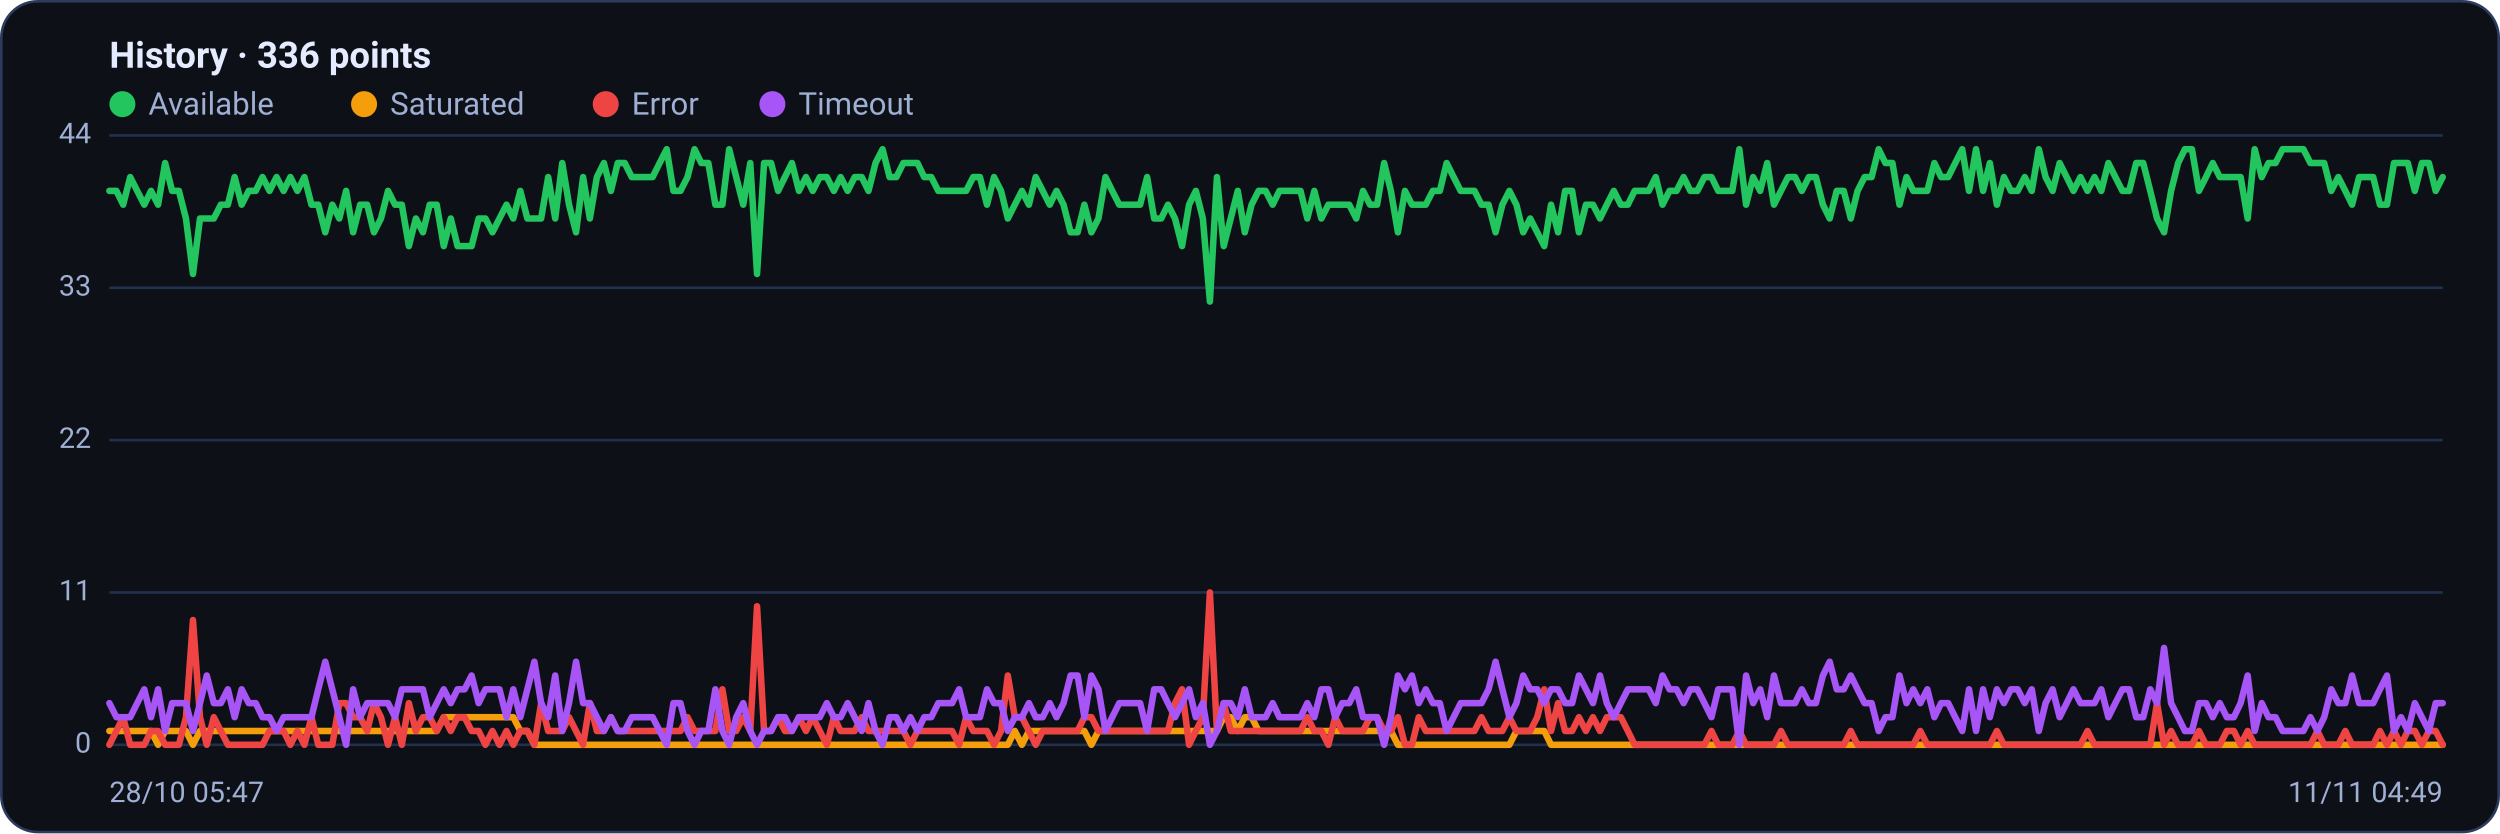
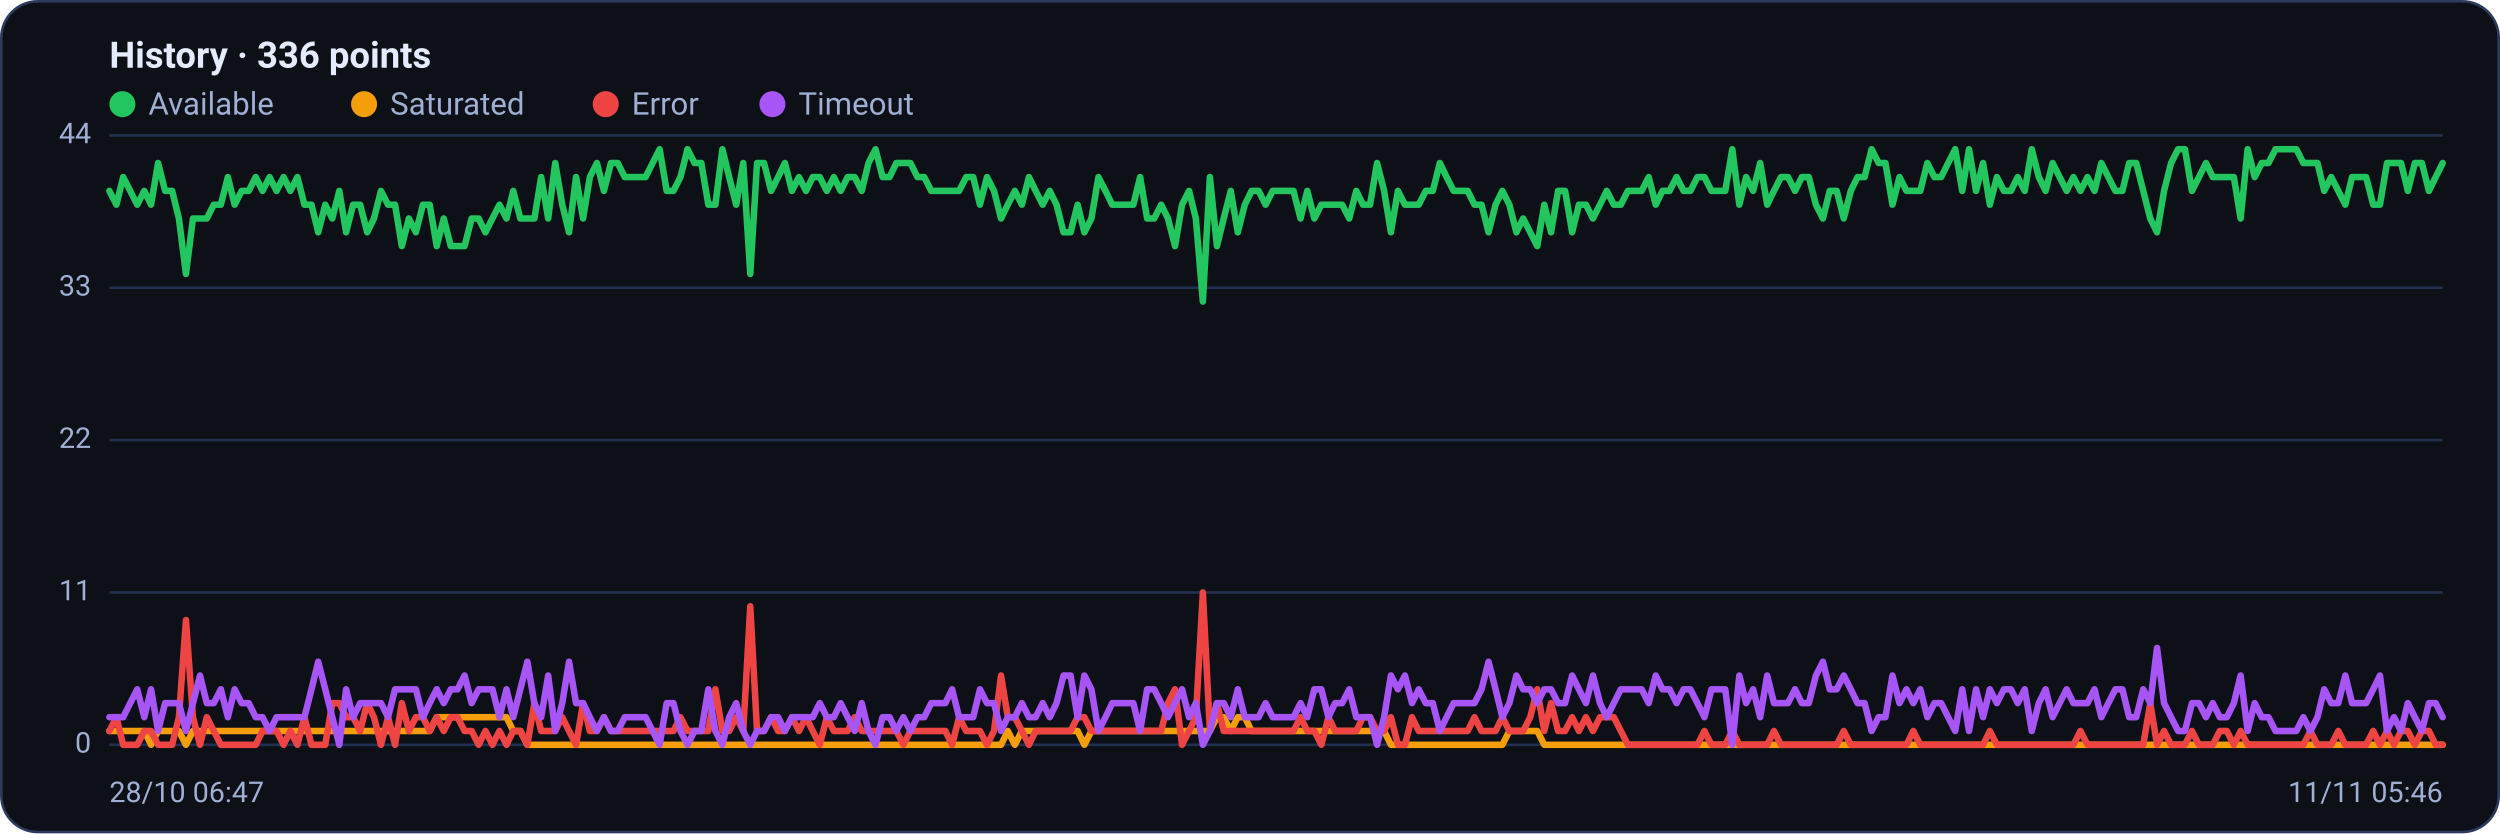
<svg xmlns="http://www.w3.org/2000/svg" viewBox="0 0 960 320" width="960" height="320" font-family="Segoe UI, system-ui, -apple-system, Roboto, Helvetica, Arial, sans-serif" role="img" aria-label="Availability history per region">
  <rect x="0.5" y="0.5" width="959" height="319" rx="14" fill="#0d1117" stroke="#2c3a5e" />
  <text x="42" y="26" font-size="14" font-weight="600" fill="#e6ecff">History · 336 points</text>
  <circle cx="47" cy="40" r="5" fill="#22c55e" />
  <text x="57" y="44" font-size="12" fill="#9fb0d4">Available</text>
  <circle cx="139.8" cy="40" r="5" fill="#f59e0b" />
  <text x="149.8" y="44" font-size="12" fill="#9fb0d4">Saturated</text>
  <circle cx="232.6" cy="40" r="5" fill="#ef4444" />
  <text x="242.6" y="44" font-size="12" fill="#9fb0d4">Error</text>
  <circle cx="296.6" cy="40" r="5" fill="#a855f7" />
  <text x="306.6" y="44" font-size="12" fill="#9fb0d4">Timeout</text>
  <line x1="42" y1="286.0" x2="938" y2="286.0" stroke="#21304f" stroke-width="1" />
  <text x="35" y="289.0" text-anchor="end" font-size="11" fill="#9fb0d4">0</text>
  <line x1="42" y1="227.5" x2="938" y2="227.5" stroke="#21304f" stroke-width="1" />
  <text x="35" y="230.5" text-anchor="end" font-size="11" fill="#9fb0d4">11</text>
  <line x1="42" y1="169.0" x2="938" y2="169.0" stroke="#21304f" stroke-width="1" />
  <text x="35" y="172.0" text-anchor="end" font-size="11" fill="#9fb0d4">22</text>
  <line x1="42" y1="110.5" x2="938" y2="110.5" stroke="#21304f" stroke-width="1" />
  <text x="35" y="113.5" text-anchor="end" font-size="11" fill="#9fb0d4">33</text>
  <line x1="42" y1="52.0" x2="938" y2="52.0" stroke="#21304f" stroke-width="1" />
  <text x="35" y="55.0" text-anchor="end" font-size="11" fill="#9fb0d4">44</text>
-   <polyline fill="none" stroke="#22c55e" stroke-width="2.5" stroke-linejoin="round" stroke-linecap="round" points="42.0,73.3 44.7,73.3 47.3,78.6 50.0,68.0 52.7,73.3 55.4,78.6 58.0,73.3 60.7,78.6 63.4,62.6 66.1,73.3 68.7,73.3 71.4,83.9 74.1,105.2 76.8,83.9 79.4,83.9 82.1,83.9 84.8,78.6 87.5,78.6 90.1,68.0 92.8,78.6 95.5,73.3 98.2,73.3 100.8,68.0 103.5,73.3 106.2,68.0 108.9,73.3 111.5,68.0 114.2,73.3 116.9,68.0 119.6,78.6 122.2,78.6 124.9,89.2 127.6,78.6 130.3,83.9 132.9,73.3 135.6,89.2 138.3,78.6 141.0,78.6 143.6,89.2 146.3,83.9 149.0,73.3 151.7,78.6 154.3,78.6 157.0,94.5 159.7,83.9 162.4,89.2 165.0,78.6 167.7,78.6 170.4,94.5 173.1,83.9 175.7,94.5 178.4,94.5 181.1,94.5 183.8,83.9 186.4,83.9 189.1,89.2 191.8,83.9 194.5,78.6 197.1,83.9 199.8,73.3 202.5,83.9 205.2,83.9 207.8,83.9 210.5,68.0 213.2,83.9 215.9,62.6 218.5,78.6 221.2,89.2 223.9,68.0 226.5,83.9 229.2,68.0 231.9,62.6 234.6,73.3 237.2,62.6 239.9,62.6 242.6,68.0 245.3,68.0 247.9,68.0 250.6,68.0 253.3,62.6 256.0,57.3 258.6,73.3 261.3,73.3 264.0,68.0 266.7,57.3 269.3,62.6 272.0,62.6 274.7,78.6 277.4,78.6 280.0,57.3 282.7,68.0 285.4,78.6 288.1,62.6 290.7,105.2 293.4,62.6 296.1,62.6 298.8,73.3 301.4,68.0 304.1,62.6 306.8,73.3 309.5,68.0 312.1,73.3 314.8,68.0 317.5,68.0 320.2,73.3 322.8,68.0 325.5,73.3 328.2,68.0 330.9,68.0 333.5,73.3 336.2,62.6 338.9,57.3 341.6,68.0 344.2,68.0 346.9,62.6 349.6,62.6 352.3,62.6 354.9,68.0 357.6,68.0 360.3,73.3 363.0,73.3 365.6,73.3 368.3,73.3 371.0,73.3 373.7,68.0 376.3,68.0 379.0,78.6 381.7,68.0 384.4,73.3 387.0,83.9 389.7,78.6 392.4,73.3 395.1,78.6 397.7,68.0 400.4,73.3 403.1,78.6 405.7,73.3 408.4,78.6 411.1,89.2 413.8,89.2 416.4,78.6 419.1,89.2 421.8,83.9 424.5,68.0 427.1,73.3 429.8,78.6 432.5,78.6 435.2,78.6 437.8,78.6 440.5,68.0 443.2,83.9 445.9,83.9 448.5,78.6 451.2,83.9 453.9,94.5 456.6,78.6 459.2,73.3 461.9,83.9 464.6,115.8 467.3,68.0 469.9,94.5 472.6,83.9 475.3,73.3 478.0,89.2 480.6,78.6 483.3,73.3 486.0,73.3 488.7,78.6 491.3,73.3 494.0,73.3 496.7,73.3 499.4,73.3 502.0,83.9 504.7,73.3 507.4,83.9 510.1,78.6 512.7,78.6 515.4,78.6 518.1,78.6 520.8,83.9 523.4,73.3 526.1,78.6 528.8,78.6 531.5,62.6 534.1,73.3 536.8,89.2 539.5,73.3 542.2,78.6 544.8,78.6 547.5,78.6 550.2,73.3 552.9,73.3 555.5,62.6 558.2,68.0 560.9,73.3 563.6,73.3 566.2,73.3 568.9,78.6 571.6,78.6 574.3,89.2 576.9,78.6 579.6,73.3 582.3,78.6 584.9,89.2 587.6,83.9 590.3,89.2 593.0,94.5 595.6,78.6 598.3,89.2 601.0,73.3 603.7,73.3 606.3,89.2 609.0,78.6 611.7,78.6 614.4,83.9 617.0,78.6 619.7,73.3 622.4,78.6 625.1,78.6 627.7,73.3 630.4,73.3 633.1,73.3 635.8,68.0 638.4,78.6 641.1,73.3 643.8,73.3 646.5,68.0 649.1,73.3 651.8,73.3 654.5,68.0 657.2,68.0 659.8,73.3 662.5,73.3 665.2,73.3 667.9,57.3 670.5,78.6 673.2,68.0 675.9,73.3 678.6,62.6 681.2,78.6 683.9,73.3 686.6,68.0 689.3,68.0 691.9,73.3 694.6,68.0 697.3,68.0 700.0,78.6 702.6,83.9 705.3,73.3 708.0,73.3 710.7,83.9 713.3,73.3 716.0,68.0 718.7,68.0 721.4,57.3 724.0,62.6 726.7,62.6 729.4,78.6 732.1,68.0 734.7,73.3 737.4,73.3 740.1,73.3 742.8,62.6 745.4,68.0 748.1,68.0 750.8,62.6 753.5,57.3 756.1,73.3 758.8,57.3 761.5,73.3 764.1,62.6 766.8,78.6 769.5,68.0 772.2,73.3 774.8,73.3 777.5,68.0 780.2,73.3 782.9,57.3 785.5,68.0 788.2,73.3 790.9,62.6 793.6,68.0 796.2,73.3 798.9,68.0 801.6,73.3 804.3,68.0 806.9,73.3 809.6,62.6 812.3,68.0 815.0,73.3 817.6,73.3 820.3,62.6 823.0,62.6 825.7,73.3 828.3,83.9 831.0,89.2 833.7,73.3 836.4,62.6 839.0,57.3 841.7,57.3 844.4,73.3 847.1,68.0 849.7,62.6 852.4,68.0 855.1,68.0 857.8,68.0 860.4,68.0 863.1,83.9 865.8,57.3 868.5,68.0 871.1,62.6 873.8,62.6 876.5,57.3 879.2,57.3 881.8,57.3 884.5,57.3 887.2,62.6 889.9,62.6 892.5,62.6 895.2,73.3 897.9,68.0 900.6,73.3 903.2,78.6 905.9,68.0 908.6,68.0 911.3,68.0 913.9,78.6 916.6,78.6 919.3,62.6 922.0,62.6 924.6,62.6 927.3,73.3 930.0,62.6 932.7,62.6 935.3,73.3 938.0,68.0" />
-   <polyline fill="none" stroke="#f59e0b" stroke-width="2.5" stroke-linejoin="round" stroke-linecap="round" points="42.0,280.7 44.7,280.7 47.3,280.7 50.0,280.7 52.7,280.7 55.4,280.7 58.0,280.7 60.7,286.0 63.4,280.7 66.1,280.7 68.7,280.7 71.4,280.7 74.1,286.0 76.8,280.7 79.4,280.7 82.1,280.7 84.8,280.7 87.5,280.7 90.1,280.7 92.8,280.7 95.5,280.7 98.2,280.7 100.8,280.7 103.5,280.7 106.2,280.7 108.9,280.7 111.5,280.7 114.2,280.7 116.9,280.7 119.6,280.7 122.2,280.7 124.9,280.7 127.6,280.7 130.3,280.7 132.9,280.7 135.6,280.7 138.3,280.7 141.0,280.7 143.6,280.7 146.3,280.7 149.0,280.7 151.7,280.7 154.3,280.7 157.0,280.7 159.7,280.7 162.4,280.7 165.0,280.7 167.7,280.7 170.4,275.4 173.1,275.4 175.7,275.4 178.4,275.4 181.1,275.4 183.8,275.4 186.4,275.4 189.1,275.4 191.8,275.4 194.5,275.4 197.1,275.4 199.8,280.7 202.5,280.7 205.2,286.0 207.8,286.0 210.5,286.0 213.2,286.0 215.9,286.0 218.5,286.0 221.2,286.0 223.9,286.0 226.5,286.0 229.2,286.0 231.9,286.0 234.6,286.0 237.2,286.0 239.9,286.0 242.6,286.0 245.3,286.0 247.9,286.0 250.6,286.0 253.3,286.0 256.0,286.0 258.6,286.0 261.3,286.0 264.0,286.0 266.7,286.0 269.3,286.0 272.0,286.0 274.7,286.0 277.4,286.0 280.0,286.0 282.7,286.0 285.4,286.0 288.1,286.0 290.7,286.0 293.4,286.0 296.1,286.0 298.8,286.0 301.4,286.0 304.1,286.0 306.8,286.0 309.5,286.0 312.1,286.0 314.8,286.0 317.5,286.0 320.2,286.0 322.8,286.0 325.5,286.0 328.2,286.0 330.9,286.0 333.5,286.0 336.2,286.0 338.9,286.0 341.6,286.0 344.2,286.0 346.9,286.0 349.6,286.0 352.3,286.0 354.9,286.0 357.6,286.0 360.3,286.0 363.0,286.0 365.6,286.0 368.3,286.0 371.0,286.0 373.7,286.0 376.3,286.0 379.0,286.0 381.7,286.0 384.4,286.0 387.0,286.0 389.7,280.7 392.4,286.0 395.1,280.7 397.7,280.7 400.4,280.7 403.1,280.7 405.7,280.7 408.4,280.7 411.1,280.7 413.8,280.7 416.4,280.7 419.1,286.0 421.8,280.7 424.5,280.7 427.1,280.7 429.8,280.7 432.5,280.7 435.2,280.7 437.8,280.7 440.5,280.7 443.2,280.7 445.9,280.7 448.5,280.7 451.2,280.7 453.9,280.7 456.6,280.7 459.2,280.7 461.9,280.7 464.6,280.7 467.3,280.7 469.9,275.4 472.6,275.4 475.3,280.7 478.0,275.4 480.6,275.4 483.3,280.7 486.0,280.7 488.7,280.7 491.3,280.7 494.0,280.7 496.7,280.7 499.4,280.7 502.0,280.7 504.7,280.7 507.4,280.7 510.1,280.7 512.7,280.7 515.4,280.7 518.1,280.7 520.8,280.7 523.4,280.7 526.1,280.7 528.8,280.7 531.5,280.7 534.1,280.7 536.8,286.0 539.5,286.0 542.2,286.0 544.8,286.0 547.5,286.0 550.2,286.0 552.9,286.0 555.5,286.0 558.2,286.0 560.9,286.0 563.6,286.0 566.2,286.0 568.9,286.0 571.6,286.0 574.3,286.0 576.9,286.0 579.6,286.0 582.3,280.7 584.9,280.7 587.6,280.7 590.3,280.7 593.0,280.7 595.6,286.0 598.3,286.0 601.0,286.0 603.7,286.0 606.3,286.0 609.0,286.0 611.7,286.0 614.4,286.0 617.0,286.0 619.7,286.0 622.4,286.0 625.1,286.0 627.7,286.0 630.4,286.0 633.1,286.0 635.8,286.0 638.4,286.0 641.1,286.0 643.8,286.0 646.5,286.0 649.1,286.0 651.8,286.0 654.5,286.0 657.2,286.0 659.8,286.0 662.5,286.0 665.2,286.0 667.9,286.0 670.5,286.0 673.2,286.0 675.9,286.0 678.6,286.0 681.2,286.0 683.9,286.0 686.6,286.0 689.3,286.0 691.9,286.0 694.6,286.0 697.3,286.0 700.0,286.0 702.6,286.0 705.3,286.0 708.0,286.0 710.7,286.0 713.3,286.0 716.0,286.0 718.7,286.0 721.4,286.0 724.0,286.0 726.7,286.0 729.4,286.0 732.1,286.0 734.7,286.0 737.4,286.0 740.1,286.0 742.8,286.0 745.4,286.0 748.1,286.0 750.8,286.0 753.5,286.0 756.1,286.0 758.8,286.0 761.5,286.0 764.1,286.0 766.8,286.0 769.5,286.0 772.2,286.0 774.8,286.0 777.5,286.0 780.2,286.0 782.9,286.0 785.5,286.0 788.2,286.0 790.9,286.0 793.6,286.0 796.2,286.0 798.9,286.0 801.6,286.0 804.3,286.0 806.9,286.0 809.6,286.0 812.3,286.0 815.0,286.0 817.6,286.0 820.3,286.0 823.0,286.0 825.7,286.0 828.3,286.0 831.0,286.0 833.7,286.0 836.4,286.0 839.0,286.0 841.7,286.0 844.4,286.0 847.1,286.0 849.7,286.0 852.4,286.0 855.1,286.0 857.8,286.0 860.4,286.0 863.1,286.0 865.8,286.0 868.5,286.0 871.1,286.0 873.8,286.0 876.5,286.0 879.2,286.0 881.8,286.0 884.5,286.0 887.2,286.0 889.9,286.0 892.5,286.0 895.2,286.0 897.9,286.0 900.6,286.0 903.2,286.0 905.9,286.0 908.6,286.0 911.3,286.0 913.9,286.0 916.6,286.0 919.3,286.0 922.0,286.0 924.6,286.0 927.3,286.0 930.0,286.0 932.7,286.0 935.3,286.0 938.0,286.0" />
-   <polyline fill="none" stroke="#ef4444" stroke-width="2.5" stroke-linejoin="round" stroke-linecap="round" points="42.0,286.0 44.7,280.7 47.3,275.4 50.0,286.0 52.7,286.0 55.4,286.0 58.0,280.7 60.7,280.7 63.4,286.0 66.1,286.0 68.7,286.0 71.4,275.4 74.1,238.1 76.8,275.4 79.4,286.0 82.1,275.4 84.8,280.7 87.5,286.0 90.1,286.0 92.8,286.0 95.5,286.0 98.2,286.0 100.8,286.0 103.5,280.7 106.2,280.7 108.9,280.7 111.5,286.0 114.2,280.7 116.9,286.0 119.6,275.4 122.2,286.0 124.9,286.0 127.6,286.0 130.3,270.0 132.9,270.0 135.6,275.4 138.3,275.4 141.0,280.7 143.6,270.0 146.3,275.4 149.0,286.0 151.7,275.4 154.3,286.0 157.0,270.0 159.7,280.7 162.4,275.4 165.0,275.4 167.7,280.7 170.4,275.4 173.1,280.7 175.7,275.4 178.4,275.4 181.1,280.7 183.8,280.7 186.4,286.0 189.1,280.7 191.8,286.0 194.5,280.7 197.1,286.0 199.8,280.7 202.5,280.7 205.2,286.0 207.8,270.0 210.5,280.7 213.2,280.7 215.9,280.7 218.5,275.4 221.2,280.7 223.9,286.0 226.5,270.0 229.2,280.7 231.9,280.7 234.6,275.4 237.2,280.7 239.9,280.7 242.6,280.7 245.3,280.7 247.9,280.7 250.6,280.7 253.3,280.7 256.0,280.7 258.6,280.7 261.3,280.7 264.0,275.4 266.7,280.7 269.3,280.7 272.0,280.7 274.7,280.7 277.4,264.7 280.0,280.7 282.7,280.7 285.4,275.4 288.1,280.7 290.7,232.8 293.4,280.7 296.1,280.7 298.8,275.4 301.4,280.7 304.1,280.7 306.8,275.4 309.5,280.7 312.1,275.4 314.8,280.7 317.5,286.0 320.2,275.4 322.8,280.7 325.5,280.7 328.2,280.7 330.9,275.4 333.5,280.7 336.2,280.7 338.9,280.7 341.6,280.7 344.2,280.7 346.9,280.7 349.6,286.0 352.3,280.7 354.9,280.7 357.6,280.7 360.3,280.7 363.0,280.7 365.6,280.7 368.3,286.0 371.0,275.4 373.7,280.7 376.3,280.7 379.0,280.7 381.7,286.0 384.4,280.7 387.0,259.4 389.7,275.4 392.4,275.4 395.1,280.7 397.7,286.0 400.4,280.7 403.1,280.7 405.7,280.7 408.4,280.7 411.1,280.7 413.8,280.7 416.4,275.4 419.1,275.4 421.8,280.7 424.5,280.7 427.1,280.7 429.8,280.7 432.5,280.7 435.2,280.7 437.8,280.7 440.5,280.7 443.2,280.7 445.9,280.7 448.5,280.7 451.2,270.0 453.9,264.7 456.6,286.0 459.2,280.7 461.9,275.4 464.6,227.5 467.3,280.7 469.9,270.0 472.6,280.7 475.3,280.7 478.0,280.7 480.6,280.7 483.3,280.7 486.0,280.7 488.7,280.7 491.3,280.7 494.0,280.7 496.7,280.7 499.4,280.7 502.0,275.4 504.7,280.7 507.4,280.7 510.1,286.0 512.7,275.4 515.4,280.7 518.1,280.7 520.8,280.7 523.4,280.7 526.1,275.4 528.8,275.4 531.5,280.7 534.1,280.7 536.8,275.4 539.5,286.0 542.2,286.0 544.8,275.4 547.5,280.7 550.2,280.7 552.9,280.7 555.5,280.7 558.2,280.7 560.9,280.7 563.6,280.7 566.2,280.7 568.9,275.4 571.6,280.7 574.3,280.7 576.9,280.7 579.6,275.4 582.3,280.7 584.9,280.7 587.6,280.7 590.3,275.4 593.0,264.7 595.6,280.7 598.3,270.0 601.0,280.7 603.7,280.7 606.3,275.4 609.0,280.7 611.7,275.4 614.4,280.7 617.0,275.4 619.7,275.4 622.4,275.4 625.1,280.7 627.7,286.0 630.4,286.0 633.1,286.0 635.8,286.0 638.4,286.0 641.1,286.0 643.8,286.0 646.5,286.0 649.1,286.0 651.8,286.0 654.5,286.0 657.2,280.7 659.8,286.0 662.5,286.0 665.2,286.0 667.9,280.7 670.5,286.0 673.2,286.0 675.9,286.0 678.6,286.0 681.2,286.0 683.9,280.7 686.6,286.0 689.3,286.0 691.9,286.0 694.6,286.0 697.3,286.0 700.0,286.0 702.6,286.0 705.3,286.0 708.0,286.0 710.7,280.7 713.3,286.0 716.0,286.0 718.7,286.0 721.4,286.0 724.0,286.0 726.7,286.0 729.4,286.0 732.1,286.0 734.7,286.0 737.4,280.7 740.1,286.0 742.8,286.0 745.4,286.0 748.1,286.0 750.8,286.0 753.5,286.0 756.1,286.0 758.8,286.0 761.5,286.0 764.1,286.0 766.8,280.7 769.5,286.0 772.2,286.0 774.8,286.0 777.5,286.0 780.2,286.0 782.9,286.0 785.5,286.0 788.2,286.0 790.9,286.0 793.6,286.0 796.2,286.0 798.9,286.0 801.6,280.7 804.3,286.0 806.9,286.0 809.6,286.0 812.3,286.0 815.0,286.0 817.6,286.0 820.3,286.0 823.0,286.0 825.7,286.0 828.3,270.0 831.0,286.0 833.7,280.7 836.4,286.0 839.0,286.0 841.7,286.0 844.4,280.7 847.1,286.0 849.7,286.0 852.4,286.0 855.1,280.7 857.8,280.7 860.4,286.0 863.1,280.7 865.8,286.0 868.5,286.0 871.1,286.0 873.8,286.0 876.5,286.0 879.2,286.0 881.8,286.0 884.5,286.0 887.2,286.0 889.9,280.7 892.5,286.0 895.2,286.0 897.9,286.0 900.6,280.7 903.2,286.0 905.9,286.0 908.6,286.0 911.3,286.0 913.9,280.7 916.6,286.0 919.3,280.7 922.0,286.0 924.6,280.7 927.3,280.7 930.0,286.0 932.7,280.7 935.3,280.7 938.0,286.0" />
-   <polyline fill="none" stroke="#a855f7" stroke-width="2.5" stroke-linejoin="round" stroke-linecap="round" points="42.0,270.0 44.7,275.4 47.3,275.4 50.0,275.4 52.7,270.0 55.4,264.7 58.0,275.4 60.7,264.7 63.4,280.7 66.1,270.0 68.7,270.0 71.4,270.0 74.1,280.7 76.8,270.0 79.4,259.4 82.1,270.0 84.8,270.0 87.5,264.7 90.1,275.4 92.8,264.7 95.5,270.0 98.2,270.0 100.8,275.4 103.5,275.4 106.2,280.7 108.9,275.4 111.5,275.4 114.2,275.4 116.9,275.4 119.6,275.4 122.2,264.7 124.9,254.1 127.6,264.7 130.3,275.4 132.9,286.0 135.6,264.7 138.3,275.4 141.0,270.0 143.6,270.0 146.3,270.0 149.0,270.0 151.7,275.4 154.3,264.7 157.0,264.7 159.7,264.7 162.4,264.7 165.0,275.4 167.7,270.0 170.4,264.7 173.1,270.0 175.7,264.7 178.4,264.7 181.1,259.4 183.8,270.0 186.4,264.7 189.1,264.7 191.8,264.7 194.5,275.4 197.1,264.7 199.8,275.4 202.5,264.7 205.2,254.1 207.8,270.0 210.5,275.4 213.2,259.4 215.9,280.7 218.5,270.0 221.2,254.1 223.9,270.0 226.5,270.0 229.2,275.4 231.9,280.7 234.6,275.4 237.2,280.7 239.9,280.7 242.6,275.4 245.3,275.4 247.9,275.4 250.6,275.4 253.3,280.7 256.0,286.0 258.6,270.0 261.3,270.0 264.0,280.7 266.7,286.0 269.3,280.7 272.0,280.7 274.7,264.7 277.4,280.7 280.0,286.0 282.7,275.4 285.4,270.0 288.1,280.7 290.7,286.0 293.4,280.7 296.1,280.7 298.8,275.4 301.4,275.4 304.1,280.7 306.8,275.4 309.5,275.4 312.1,275.4 314.8,275.4 317.5,270.0 320.2,275.4 322.8,275.4 325.5,270.0 328.2,275.4 330.9,280.7 333.5,270.0 336.2,280.7 338.9,286.0 341.6,275.4 344.2,275.4 346.9,280.7 349.6,275.4 352.3,280.7 354.9,275.4 357.6,275.4 360.3,270.0 363.0,270.0 365.6,270.0 368.3,264.7 371.0,275.4 373.7,275.4 376.3,275.4 379.0,264.7 381.7,270.0 384.4,270.0 387.0,280.7 389.7,275.4 392.4,275.4 395.1,270.0 397.7,275.4 400.4,275.4 403.1,270.0 405.7,275.4 408.4,270.0 411.1,259.4 413.8,259.4 416.4,275.4 419.1,259.4 421.8,264.7 424.5,280.7 427.1,275.4 429.8,270.0 432.5,270.0 435.2,270.0 437.8,270.0 440.5,280.7 443.2,264.7 445.9,264.7 448.5,270.0 451.2,275.4 453.9,270.0 456.6,264.7 459.2,275.4 461.9,270.0 464.6,286.0 467.3,280.7 469.9,270.0 472.6,270.0 475.3,275.4 478.0,264.7 480.6,275.4 483.3,275.4 486.0,275.4 488.7,270.0 491.3,275.4 494.0,275.4 496.7,275.4 499.4,275.4 502.0,270.0 504.7,275.4 507.4,264.7 510.1,264.7 512.7,275.4 515.4,270.0 518.1,270.0 520.8,264.7 523.4,275.4 526.1,275.4 528.8,275.4 531.5,286.0 534.1,275.4 536.8,259.4 539.5,264.7 542.2,259.4 544.8,270.0 547.5,264.7 550.2,270.0 552.9,270.0 555.5,280.7 558.2,275.4 560.9,270.0 563.6,270.0 566.2,270.0 568.9,270.0 571.6,264.7 574.3,254.1 576.9,264.7 579.6,275.4 582.3,270.0 584.9,259.4 587.6,264.7 590.3,264.7 593.0,270.0 595.6,264.7 598.3,264.7 601.0,270.0 603.7,270.0 606.3,259.4 609.0,264.7 611.7,270.0 614.4,259.4 617.0,270.0 619.7,275.4 622.4,270.0 625.1,264.7 627.7,264.7 630.4,264.7 633.1,264.7 635.8,270.0 638.4,259.4 641.1,264.7 643.8,264.7 646.5,270.0 649.1,264.7 651.8,264.7 654.5,270.0 657.2,275.4 659.8,264.7 662.5,264.7 665.2,264.7 667.9,286.0 670.5,259.4 673.2,270.0 675.9,264.7 678.6,275.4 681.2,259.4 683.9,270.0 686.6,270.0 689.3,270.0 691.9,264.7 694.6,270.0 697.3,270.0 700.0,259.4 702.6,254.1 705.3,264.7 708.0,264.7 710.7,259.4 713.3,264.7 716.0,270.0 718.7,270.0 721.4,280.7 724.0,275.4 726.7,275.4 729.4,259.4 732.1,270.0 734.7,264.7 737.4,270.0 740.1,264.7 742.8,275.4 745.4,270.0 748.1,270.0 750.8,275.4 753.5,280.7 756.1,264.7 758.8,280.7 761.5,264.7 764.1,275.4 766.8,264.7 769.5,270.0 772.2,264.7 774.8,264.7 777.5,270.0 780.2,264.7 782.9,280.7 785.5,270.0 788.2,264.7 790.9,275.4 793.6,270.0 796.2,264.7 798.9,270.0 801.6,270.0 804.3,270.0 806.9,264.7 809.6,275.4 812.3,270.0 815.0,264.7 817.6,264.7 820.3,275.4 823.0,275.4 825.7,264.7 828.3,270.0 831.0,248.8 833.7,270.0 836.4,275.4 839.0,280.7 841.7,280.7 844.4,270.0 847.1,270.0 849.7,275.4 852.4,270.0 855.1,275.4 857.8,275.4 860.4,270.0 863.1,259.4 865.8,280.7 868.5,270.0 871.1,275.4 873.8,275.4 876.5,280.7 879.2,280.7 881.8,280.7 884.5,280.7 887.2,275.4 889.9,280.7 892.5,275.4 895.2,264.7 897.9,270.0 900.6,270.0 903.2,259.4 905.9,270.0 908.6,270.0 911.3,270.0 913.9,264.7 916.6,259.4 919.3,280.7 922.0,275.4 924.6,280.7 927.3,270.0 930.0,275.4 932.7,280.7 935.3,270.0 938.0,270.0" />
-   <text x="42" y="308" font-size="11" fill="#9fb0d4">28/10 05:47</text>
-   <text x="938" y="308" text-anchor="end" font-size="11" fill="#9fb0d4">11/11 04:49</text>
+   <polyline fill="none" stroke="#22c55e" stroke-width="2.5" stroke-linejoin="round" stroke-linecap="round" points="42.0,73.3 44.7,78.6 47.3,68.0 50.0,73.3 52.7,78.6 55.4,73.3 58.0,78.6 60.7,62.6 63.4,73.3 66.1,73.3 68.7,83.9 71.4,105.2 74.1,83.9 76.8,83.9 79.4,83.9 82.1,78.6 84.8,78.6 87.5,68.0 90.1,78.6 92.8,73.3 95.5,73.3 98.2,68.0 100.8,73.3 103.5,68.0 106.2,73.3 108.9,68.0 111.5,73.3 114.2,68.0 116.9,78.6 119.6,78.6 122.2,89.2 124.9,78.6 127.6,83.9 130.3,73.3 132.9,89.2 135.6,78.6 138.3,78.6 141.0,89.2 143.6,83.9 146.3,73.3 149.0,78.6 151.7,78.6 154.3,94.5 157.0,83.9 159.7,89.2 162.4,78.6 165.0,78.6 167.7,94.5 170.4,83.9 173.1,94.5 175.7,94.5 178.4,94.5 181.1,83.9 183.8,83.9 186.4,89.2 189.1,83.9 191.8,78.6 194.5,83.9 197.1,73.3 199.8,83.9 202.5,83.9 205.2,83.9 207.8,68.0 210.5,83.9 213.2,62.6 215.9,78.6 218.5,89.2 221.2,68.0 223.9,83.9 226.5,68.0 229.2,62.6 231.9,73.3 234.6,62.6 237.2,62.6 239.9,68.0 242.6,68.0 245.3,68.0 247.9,68.0 250.6,62.6 253.3,57.3 256.0,73.3 258.6,73.3 261.3,68.0 264.0,57.3 266.7,62.6 269.3,62.6 272.0,78.6 274.7,78.6 277.4,57.3 280.0,68.0 282.7,78.6 285.4,62.6 288.1,105.2 290.7,62.6 293.4,62.6 296.1,73.3 298.8,68.0 301.4,62.6 304.1,73.3 306.8,68.0 309.5,73.3 312.1,68.0 314.8,68.0 317.5,73.3 320.2,68.0 322.8,73.3 325.5,68.0 328.2,68.0 330.9,73.3 333.5,62.6 336.2,57.3 338.9,68.0 341.6,68.0 344.2,62.6 346.9,62.6 349.6,62.6 352.3,68.0 354.9,68.0 357.6,73.3 360.3,73.3 363.0,73.3 365.6,73.3 368.3,73.3 371.0,68.0 373.7,68.0 376.3,78.6 379.0,68.0 381.7,73.3 384.4,83.9 387.0,78.6 389.7,73.3 392.4,78.6 395.1,68.0 397.7,73.3 400.4,78.6 403.1,73.3 405.7,78.6 408.4,89.2 411.1,89.2 413.8,78.6 416.4,89.2 419.1,83.9 421.8,68.0 424.5,73.3 427.1,78.6 429.8,78.6 432.5,78.6 435.2,78.6 437.8,68.0 440.5,83.9 443.2,83.9 445.9,78.6 448.5,83.9 451.2,94.5 453.9,78.6 456.6,73.3 459.2,83.9 461.9,115.8 464.6,68.0 467.3,94.5 469.9,83.9 472.6,73.3 475.3,89.2 478.0,78.6 480.6,73.3 483.3,73.3 486.0,78.6 488.7,73.3 491.3,73.3 494.0,73.3 496.7,73.3 499.4,83.9 502.0,73.3 504.7,83.9 507.4,78.6 510.1,78.6 512.7,78.6 515.4,78.6 518.1,83.9 520.8,73.3 523.4,78.6 526.1,78.6 528.8,62.6 531.5,73.3 534.1,89.2 536.8,73.3 539.5,78.6 542.2,78.6 544.8,78.6 547.5,73.3 550.2,73.3 552.9,62.6 555.5,68.0 558.2,73.3 560.9,73.3 563.6,73.3 566.2,78.6 568.9,78.6 571.6,89.2 574.3,78.6 576.9,73.3 579.6,78.6 582.3,89.2 584.9,83.9 587.6,89.2 590.3,94.5 593.0,78.6 595.6,89.2 598.3,73.3 601.0,73.3 603.7,89.2 606.3,78.6 609.0,78.6 611.7,83.9 614.4,78.6 617.0,73.3 619.7,78.6 622.4,78.6 625.1,73.3 627.7,73.3 630.4,73.3 633.1,68.0 635.8,78.6 638.4,73.3 641.1,73.3 643.8,68.0 646.5,73.3 649.1,73.3 651.8,68.0 654.5,68.0 657.2,73.3 659.8,73.3 662.5,73.3 665.2,57.3 667.9,78.6 670.5,68.0 673.2,73.3 675.9,62.6 678.6,78.6 681.2,73.3 683.9,68.0 686.6,68.0 689.3,73.3 691.9,68.0 694.6,68.0 697.3,78.6 700.0,83.9 702.6,73.3 705.3,73.3 708.0,83.9 710.7,73.3 713.3,68.0 716.0,68.0 718.7,57.3 721.4,62.6 724.0,62.6 726.7,78.6 729.4,68.0 732.1,73.3 734.7,73.3 737.4,73.3 740.1,62.6 742.8,68.0 745.4,68.0 748.1,62.6 750.8,57.3 753.5,73.3 756.1,57.3 758.8,73.3 761.5,62.6 764.1,78.6 766.8,68.0 769.5,73.3 772.2,73.3 774.8,68.0 777.5,73.3 780.2,57.3 782.9,68.0 785.5,73.3 788.2,62.6 790.9,68.0 793.6,73.3 796.2,68.0 798.9,73.3 801.6,68.0 804.3,73.3 806.9,62.6 809.6,68.0 812.3,73.3 815.0,73.3 817.6,62.6 820.3,62.6 823.0,73.3 825.7,83.9 828.3,89.2 831.0,73.3 833.7,62.6 836.4,57.3 839.0,57.3 841.7,73.3 844.4,68.0 847.1,62.6 849.7,68.0 852.4,68.0 855.1,68.0 857.8,68.0 860.4,83.9 863.1,57.3 865.8,68.0 868.5,62.6 871.1,62.6 873.8,57.3 876.5,57.3 879.2,57.3 881.8,57.3 884.5,62.6 887.2,62.6 889.9,62.6 892.5,73.3 895.2,68.0 897.9,73.3 900.6,78.6 903.2,68.0 905.9,68.0 908.6,68.0 911.3,78.6 913.9,78.6 916.6,62.6 919.3,62.6 922.0,62.6 924.6,73.3 927.3,62.6 930.0,62.6 932.7,73.3 935.3,68.0 938.0,62.6" />
+   <polyline fill="none" stroke="#f59e0b" stroke-width="2.5" stroke-linejoin="round" stroke-linecap="round" points="42.0,280.7 44.7,280.7 47.3,280.7 50.0,280.7 52.7,280.7 55.4,280.7 58.0,286.0 60.7,280.7 63.4,280.7 66.1,280.7 68.7,280.7 71.4,286.0 74.1,280.7 76.8,280.7 79.4,280.7 82.1,280.7 84.8,280.7 87.5,280.7 90.1,280.7 92.8,280.7 95.5,280.7 98.2,280.7 100.8,280.7 103.5,280.7 106.2,280.7 108.9,280.7 111.5,280.7 114.2,280.7 116.9,280.7 119.6,280.7 122.2,280.7 124.9,280.7 127.6,280.7 130.3,280.7 132.9,280.7 135.6,280.7 138.3,280.7 141.0,280.7 143.6,280.7 146.3,280.7 149.0,280.7 151.7,280.7 154.3,280.7 157.0,280.7 159.7,280.7 162.4,280.7 165.0,280.7 167.7,275.4 170.4,275.4 173.1,275.4 175.7,275.4 178.4,275.4 181.1,275.4 183.8,275.4 186.4,275.4 189.1,275.4 191.8,275.4 194.5,275.4 197.1,280.7 199.8,280.7 202.5,286.0 205.2,286.0 207.8,286.0 210.5,286.0 213.2,286.0 215.9,286.0 218.5,286.0 221.2,286.0 223.9,286.0 226.5,286.0 229.2,286.0 231.9,286.0 234.6,286.0 237.2,286.0 239.9,286.0 242.6,286.0 245.3,286.0 247.9,286.0 250.6,286.0 253.3,286.0 256.0,286.0 258.6,286.0 261.3,286.0 264.0,286.0 266.7,286.0 269.3,286.0 272.0,286.0 274.7,286.0 277.4,286.0 280.0,286.0 282.7,286.0 285.4,286.0 288.1,286.0 290.7,286.0 293.4,286.0 296.1,286.0 298.8,286.0 301.4,286.0 304.1,286.0 306.8,286.0 309.5,286.0 312.1,286.0 314.8,286.0 317.5,286.0 320.2,286.0 322.8,286.0 325.5,286.0 328.2,286.0 330.9,286.0 333.5,286.0 336.2,286.0 338.9,286.0 341.6,286.0 344.2,286.0 346.9,286.0 349.6,286.0 352.3,286.0 354.9,286.0 357.6,286.0 360.3,286.0 363.0,286.0 365.6,286.0 368.3,286.0 371.0,286.0 373.7,286.0 376.3,286.0 379.0,286.0 381.7,286.0 384.4,286.0 387.0,280.7 389.7,286.0 392.4,280.7 395.1,280.7 397.7,280.7 400.4,280.7 403.1,280.7 405.7,280.7 408.4,280.7 411.1,280.7 413.8,280.7 416.4,286.0 419.1,280.7 421.8,280.7 424.5,280.7 427.1,280.7 429.8,280.7 432.5,280.7 435.2,280.7 437.8,280.7 440.5,280.7 443.2,280.7 445.9,280.7 448.5,280.7 451.2,280.7 453.9,280.7 456.6,280.7 459.2,280.7 461.9,280.7 464.6,280.7 467.3,275.4 469.9,275.4 472.6,280.7 475.3,275.4 478.0,275.4 480.6,280.7 483.3,280.7 486.0,280.7 488.7,280.7 491.3,280.7 494.0,280.7 496.7,280.7 499.4,280.7 502.0,280.7 504.7,280.7 507.4,280.7 510.1,280.7 512.7,280.7 515.4,280.7 518.1,280.7 520.8,280.7 523.4,280.7 526.1,280.7 528.8,280.7 531.5,280.7 534.1,286.0 536.8,286.0 539.5,286.0 542.2,286.0 544.8,286.0 547.5,286.0 550.2,286.0 552.9,286.0 555.5,286.0 558.2,286.0 560.9,286.0 563.6,286.0 566.2,286.0 568.9,286.0 571.6,286.0 574.3,286.0 576.9,286.0 579.6,280.7 582.3,280.7 584.9,280.7 587.6,280.7 590.3,280.7 593.0,286.0 595.6,286.0 598.3,286.0 601.0,286.0 603.7,286.0 606.3,286.0 609.0,286.0 611.7,286.0 614.4,286.0 617.0,286.0 619.7,286.0 622.4,286.0 625.1,286.0 627.7,286.0 630.4,286.0 633.1,286.0 635.8,286.0 638.4,286.0 641.1,286.0 643.8,286.0 646.5,286.0 649.1,286.0 651.8,286.0 654.5,286.0 657.2,286.0 659.8,286.0 662.5,286.0 665.2,286.0 667.9,286.0 670.5,286.0 673.2,286.0 675.9,286.0 678.6,286.0 681.2,286.0 683.9,286.0 686.6,286.0 689.3,286.0 691.9,286.0 694.6,286.0 697.3,286.0 700.0,286.0 702.6,286.0 705.3,286.0 708.0,286.0 710.7,286.0 713.3,286.0 716.0,286.0 718.7,286.0 721.4,286.0 724.0,286.0 726.7,286.0 729.4,286.0 732.1,286.0 734.7,286.0 737.4,286.0 740.1,286.0 742.8,286.0 745.4,286.0 748.1,286.0 750.8,286.0 753.5,286.0 756.1,286.0 758.8,286.0 761.5,286.0 764.1,286.0 766.8,286.0 769.5,286.0 772.2,286.0 774.8,286.0 777.5,286.0 780.2,286.0 782.9,286.0 785.5,286.0 788.2,286.0 790.9,286.0 793.6,286.0 796.2,286.0 798.9,286.0 801.6,286.0 804.3,286.0 806.9,286.0 809.6,286.0 812.3,286.0 815.0,286.0 817.6,286.0 820.3,286.0 823.0,286.0 825.7,286.0 828.3,286.0 831.0,286.0 833.7,286.0 836.4,286.0 839.0,286.0 841.7,286.0 844.4,286.0 847.1,286.0 849.7,286.0 852.4,286.0 855.1,286.0 857.8,286.0 860.4,286.0 863.1,286.0 865.8,286.0 868.5,286.0 871.1,286.0 873.8,286.0 876.5,286.0 879.2,286.0 881.8,286.0 884.5,286.0 887.2,286.0 889.9,286.0 892.5,286.0 895.2,286.0 897.9,286.0 900.6,286.0 903.2,286.0 905.9,286.0 908.6,286.0 911.3,286.0 913.9,286.0 916.6,286.0 919.3,286.0 922.0,286.0 924.6,286.0 927.3,286.0 930.0,286.0 932.7,286.0 935.3,286.0 938.0,286.0" />
+   <polyline fill="none" stroke="#ef4444" stroke-width="2.5" stroke-linejoin="round" stroke-linecap="round" points="42.0,280.7 44.7,275.4 47.3,286.0 50.0,286.0 52.7,286.0 55.4,280.7 58.0,280.7 60.7,286.0 63.4,286.0 66.1,286.0 68.7,275.4 71.4,238.1 74.1,275.4 76.8,286.0 79.4,275.4 82.1,280.7 84.8,286.0 87.5,286.0 90.1,286.0 92.8,286.0 95.5,286.0 98.2,286.0 100.8,280.7 103.5,280.7 106.2,280.7 108.9,286.0 111.5,280.7 114.2,286.0 116.9,275.4 119.6,286.0 122.2,286.0 124.9,286.0 127.6,270.0 130.3,270.0 132.9,275.4 135.6,275.4 138.3,280.7 141.0,270.0 143.6,275.4 146.3,286.0 149.0,275.4 151.7,286.0 154.3,270.0 157.0,280.7 159.7,275.4 162.4,275.4 165.0,280.7 167.7,275.4 170.4,280.7 173.1,275.4 175.7,275.4 178.4,280.7 181.1,280.7 183.8,286.0 186.4,280.7 189.1,286.0 191.8,280.7 194.5,286.0 197.1,280.7 199.8,280.7 202.5,286.0 205.2,270.0 207.8,280.7 210.5,280.7 213.2,280.7 215.9,275.4 218.5,280.7 221.2,286.0 223.9,270.0 226.5,280.7 229.2,280.7 231.9,275.4 234.6,280.7 237.2,280.7 239.9,280.7 242.6,280.7 245.3,280.7 247.9,280.7 250.6,280.7 253.3,280.7 256.0,280.7 258.6,280.7 261.3,275.4 264.0,280.7 266.7,280.7 269.3,280.7 272.0,280.7 274.7,264.7 277.4,280.7 280.0,280.7 282.7,275.4 285.4,280.7 288.1,232.8 290.7,280.7 293.4,280.7 296.1,275.4 298.8,280.7 301.4,280.7 304.1,275.4 306.8,280.7 309.5,275.4 312.1,280.7 314.8,286.0 317.5,275.4 320.2,280.7 322.8,280.7 325.5,280.7 328.2,275.4 330.9,280.7 333.5,280.7 336.2,280.7 338.9,280.7 341.6,280.7 344.2,280.7 346.9,286.0 349.6,280.7 352.3,280.7 354.9,280.7 357.6,280.7 360.3,280.7 363.0,280.7 365.6,286.0 368.3,275.4 371.0,280.7 373.7,280.7 376.3,280.7 379.0,286.0 381.7,280.7 384.4,259.4 387.0,275.4 389.7,275.4 392.4,280.7 395.1,286.0 397.7,280.7 400.4,280.7 403.1,280.7 405.7,280.7 408.4,280.7 411.1,280.7 413.8,275.4 416.4,275.4 419.1,280.7 421.8,280.7 424.5,280.7 427.1,280.7 429.8,280.7 432.5,280.7 435.2,280.7 437.8,280.7 440.5,280.7 443.2,280.7 445.9,280.7 448.5,270.0 451.2,264.7 453.9,286.0 456.6,280.7 459.2,275.4 461.9,227.5 464.6,280.7 467.3,270.0 469.9,280.7 472.6,280.7 475.3,280.7 478.0,280.7 480.6,280.7 483.3,280.7 486.0,280.7 488.7,280.7 491.3,280.7 494.0,280.7 496.7,280.7 499.4,275.4 502.0,280.7 504.7,280.7 507.4,286.0 510.1,275.4 512.7,280.7 515.4,280.7 518.1,280.7 520.8,280.7 523.4,275.4 526.1,275.4 528.8,280.7 531.5,280.7 534.1,275.4 536.8,286.0 539.5,286.0 542.2,275.4 544.8,280.7 547.5,280.7 550.2,280.7 552.9,280.7 555.5,280.7 558.2,280.7 560.9,280.7 563.6,280.7 566.2,275.4 568.9,280.7 571.6,280.7 574.3,280.7 576.9,275.4 579.6,280.7 582.3,280.7 584.9,280.7 587.6,275.4 590.3,264.7 593.0,280.7 595.6,270.0 598.3,280.7 601.0,280.7 603.7,275.4 606.3,280.7 609.0,275.4 611.7,280.7 614.4,275.4 617.0,275.4 619.7,275.4 622.4,280.7 625.1,286.0 627.7,286.0 630.4,286.0 633.1,286.0 635.8,286.0 638.4,286.0 641.1,286.0 643.8,286.0 646.5,286.0 649.1,286.0 651.8,286.0 654.5,280.7 657.2,286.0 659.8,286.0 662.5,286.0 665.2,280.7 667.9,286.0 670.5,286.0 673.2,286.0 675.9,286.0 678.6,286.0 681.2,280.7 683.9,286.0 686.6,286.0 689.3,286.0 691.9,286.0 694.6,286.0 697.3,286.0 700.0,286.0 702.6,286.0 705.3,286.0 708.0,280.7 710.7,286.0 713.3,286.0 716.0,286.0 718.7,286.0 721.4,286.0 724.0,286.0 726.7,286.0 729.4,286.0 732.1,286.0 734.7,280.7 737.4,286.0 740.1,286.0 742.8,286.0 745.4,286.0 748.1,286.0 750.8,286.0 753.5,286.0 756.1,286.0 758.8,286.0 761.5,286.0 764.1,280.7 766.8,286.0 769.5,286.0 772.2,286.0 774.8,286.0 777.5,286.0 780.2,286.0 782.9,286.0 785.5,286.0 788.2,286.0 790.9,286.0 793.6,286.0 796.2,286.0 798.9,280.7 801.6,286.0 804.3,286.0 806.9,286.0 809.6,286.0 812.3,286.0 815.0,286.0 817.6,286.0 820.3,286.0 823.0,286.0 825.7,270.0 828.3,286.0 831.0,280.7 833.7,286.0 836.4,286.0 839.0,286.0 841.7,280.7 844.4,286.0 847.1,286.0 849.7,286.0 852.4,280.7 855.1,280.7 857.8,286.0 860.4,280.7 863.1,286.0 865.8,286.0 868.5,286.0 871.1,286.0 873.8,286.0 876.5,286.0 879.2,286.0 881.8,286.0 884.5,286.0 887.2,280.7 889.9,286.0 892.5,286.0 895.2,286.0 897.9,280.7 900.6,286.0 903.2,286.0 905.9,286.0 908.6,286.0 911.3,280.7 913.9,286.0 916.6,280.7 919.3,286.0 922.0,280.7 924.6,280.7 927.3,286.0 930.0,280.7 932.7,280.7 935.3,286.0 938.0,286.0" />
+   <polyline fill="none" stroke="#a855f7" stroke-width="2.5" stroke-linejoin="round" stroke-linecap="round" points="42.0,275.4 44.7,275.4 47.3,275.4 50.0,270.0 52.7,264.7 55.4,275.4 58.0,264.7 60.7,280.7 63.4,270.0 66.1,270.0 68.7,270.0 71.4,280.7 74.1,270.0 76.8,259.4 79.4,270.0 82.1,270.0 84.8,264.7 87.5,275.4 90.1,264.7 92.8,270.0 95.5,270.0 98.2,275.4 100.8,275.4 103.5,280.7 106.2,275.4 108.9,275.4 111.5,275.4 114.2,275.4 116.9,275.4 119.6,264.7 122.2,254.1 124.9,264.7 127.6,275.4 130.3,286.0 132.9,264.7 135.6,275.4 138.3,270.0 141.0,270.0 143.6,270.0 146.3,270.0 149.0,275.4 151.7,264.7 154.3,264.7 157.0,264.7 159.7,264.7 162.4,275.4 165.0,270.0 167.7,264.7 170.4,270.0 173.1,264.7 175.7,264.7 178.4,259.4 181.1,270.0 183.8,264.7 186.4,264.7 189.1,264.7 191.8,275.4 194.5,264.7 197.1,275.4 199.8,264.7 202.5,254.1 205.2,270.0 207.8,275.4 210.5,259.4 213.2,280.7 215.9,270.0 218.5,254.1 221.2,270.0 223.9,270.0 226.5,275.4 229.2,280.7 231.9,275.4 234.6,280.7 237.2,280.7 239.9,275.4 242.6,275.4 245.3,275.4 247.9,275.4 250.6,280.7 253.3,286.0 256.0,270.0 258.6,270.0 261.3,280.7 264.0,286.0 266.7,280.7 269.3,280.7 272.0,264.7 274.7,280.7 277.4,286.0 280.0,275.4 282.7,270.0 285.4,280.7 288.1,286.0 290.7,280.7 293.4,280.7 296.1,275.4 298.8,275.4 301.4,280.7 304.1,275.4 306.8,275.4 309.5,275.4 312.1,275.4 314.8,270.0 317.5,275.4 320.2,275.4 322.8,270.0 325.5,275.4 328.2,280.7 330.9,270.0 333.5,280.7 336.2,286.0 338.9,275.4 341.6,275.4 344.2,280.7 346.9,275.4 349.6,280.7 352.3,275.4 354.9,275.4 357.6,270.0 360.3,270.0 363.0,270.0 365.6,264.7 368.3,275.4 371.0,275.4 373.7,275.4 376.3,264.7 379.0,270.0 381.7,270.0 384.4,280.7 387.0,275.4 389.7,275.4 392.4,270.0 395.1,275.4 397.7,275.4 400.4,270.0 403.1,275.4 405.7,270.0 408.4,259.4 411.1,259.4 413.8,275.4 416.4,259.4 419.1,264.7 421.8,280.7 424.5,275.4 427.1,270.0 429.8,270.0 432.5,270.0 435.2,270.0 437.8,280.7 440.5,264.7 443.2,264.7 445.9,270.0 448.5,275.4 451.2,270.0 453.9,264.7 456.6,275.4 459.2,270.0 461.9,286.0 464.6,280.7 467.3,270.0 469.9,270.0 472.6,275.4 475.3,264.7 478.0,275.4 480.6,275.4 483.3,275.4 486.0,270.0 488.7,275.4 491.3,275.4 494.0,275.4 496.7,275.4 499.4,270.0 502.0,275.4 504.7,264.7 507.4,264.7 510.1,275.4 512.7,270.0 515.4,270.0 518.1,264.7 520.8,275.4 523.4,275.4 526.1,275.4 528.8,286.0 531.5,275.4 534.1,259.4 536.8,264.7 539.5,259.4 542.2,270.0 544.8,264.7 547.5,270.0 550.2,270.0 552.9,280.7 555.5,275.4 558.2,270.0 560.9,270.0 563.6,270.0 566.2,270.0 568.9,264.7 571.6,254.1 574.3,264.7 576.9,275.4 579.6,270.0 582.3,259.4 584.9,264.7 587.6,264.7 590.3,270.0 593.0,264.7 595.6,264.7 598.3,270.0 601.0,270.0 603.7,259.4 606.3,264.7 609.0,270.0 611.7,259.4 614.4,270.0 617.0,275.4 619.7,270.0 622.4,264.7 625.1,264.7 627.7,264.7 630.4,264.7 633.1,270.0 635.8,259.4 638.4,264.7 641.1,264.7 643.8,270.0 646.5,264.7 649.1,264.7 651.8,270.0 654.5,275.4 657.2,264.7 659.8,264.7 662.5,264.7 665.2,286.0 667.9,259.4 670.5,270.0 673.2,264.7 675.9,275.4 678.6,259.4 681.2,270.0 683.9,270.0 686.6,270.0 689.3,264.7 691.9,270.0 694.6,270.0 697.3,259.4 700.0,254.1 702.6,264.7 705.3,264.7 708.0,259.4 710.7,264.7 713.3,270.0 716.0,270.0 718.7,280.7 721.4,275.4 724.0,275.4 726.7,259.4 729.4,270.0 732.1,264.7 734.7,270.0 737.4,264.7 740.1,275.4 742.8,270.0 745.4,270.0 748.1,275.4 750.8,280.7 753.5,264.7 756.1,280.7 758.8,264.7 761.5,275.4 764.1,264.7 766.8,270.0 769.5,264.7 772.2,264.7 774.8,270.0 777.5,264.7 780.2,280.7 782.9,270.0 785.5,264.7 788.2,275.4 790.9,270.0 793.6,264.7 796.2,270.0 798.9,270.0 801.6,270.0 804.3,264.7 806.9,275.4 809.6,270.0 812.3,264.7 815.0,264.7 817.6,275.4 820.3,275.4 823.0,264.7 825.7,270.0 828.3,248.8 831.0,270.0 833.7,275.4 836.4,280.7 839.0,280.7 841.7,270.0 844.4,270.0 847.1,275.4 849.7,270.0 852.4,275.4 855.1,275.4 857.8,270.0 860.4,259.4 863.1,280.7 865.8,270.0 868.5,275.4 871.1,275.4 873.8,280.7 876.5,280.7 879.2,280.7 881.8,280.7 884.5,275.4 887.2,280.7 889.9,275.4 892.5,264.7 895.2,270.0 897.9,270.0 900.6,259.4 903.2,270.0 905.9,270.0 908.6,270.0 911.3,264.7 913.9,259.4 916.6,280.7 919.3,275.4 922.0,280.7 924.6,270.0 927.3,275.4 930.0,280.7 932.7,270.0 935.3,270.0 938.0,275.4" />
+   <text x="42" y="308" font-size="11" fill="#9fb0d4">28/10 06:47</text>
+   <text x="938" y="308" text-anchor="end" font-size="11" fill="#9fb0d4">11/11 05:46</text>
</svg>
